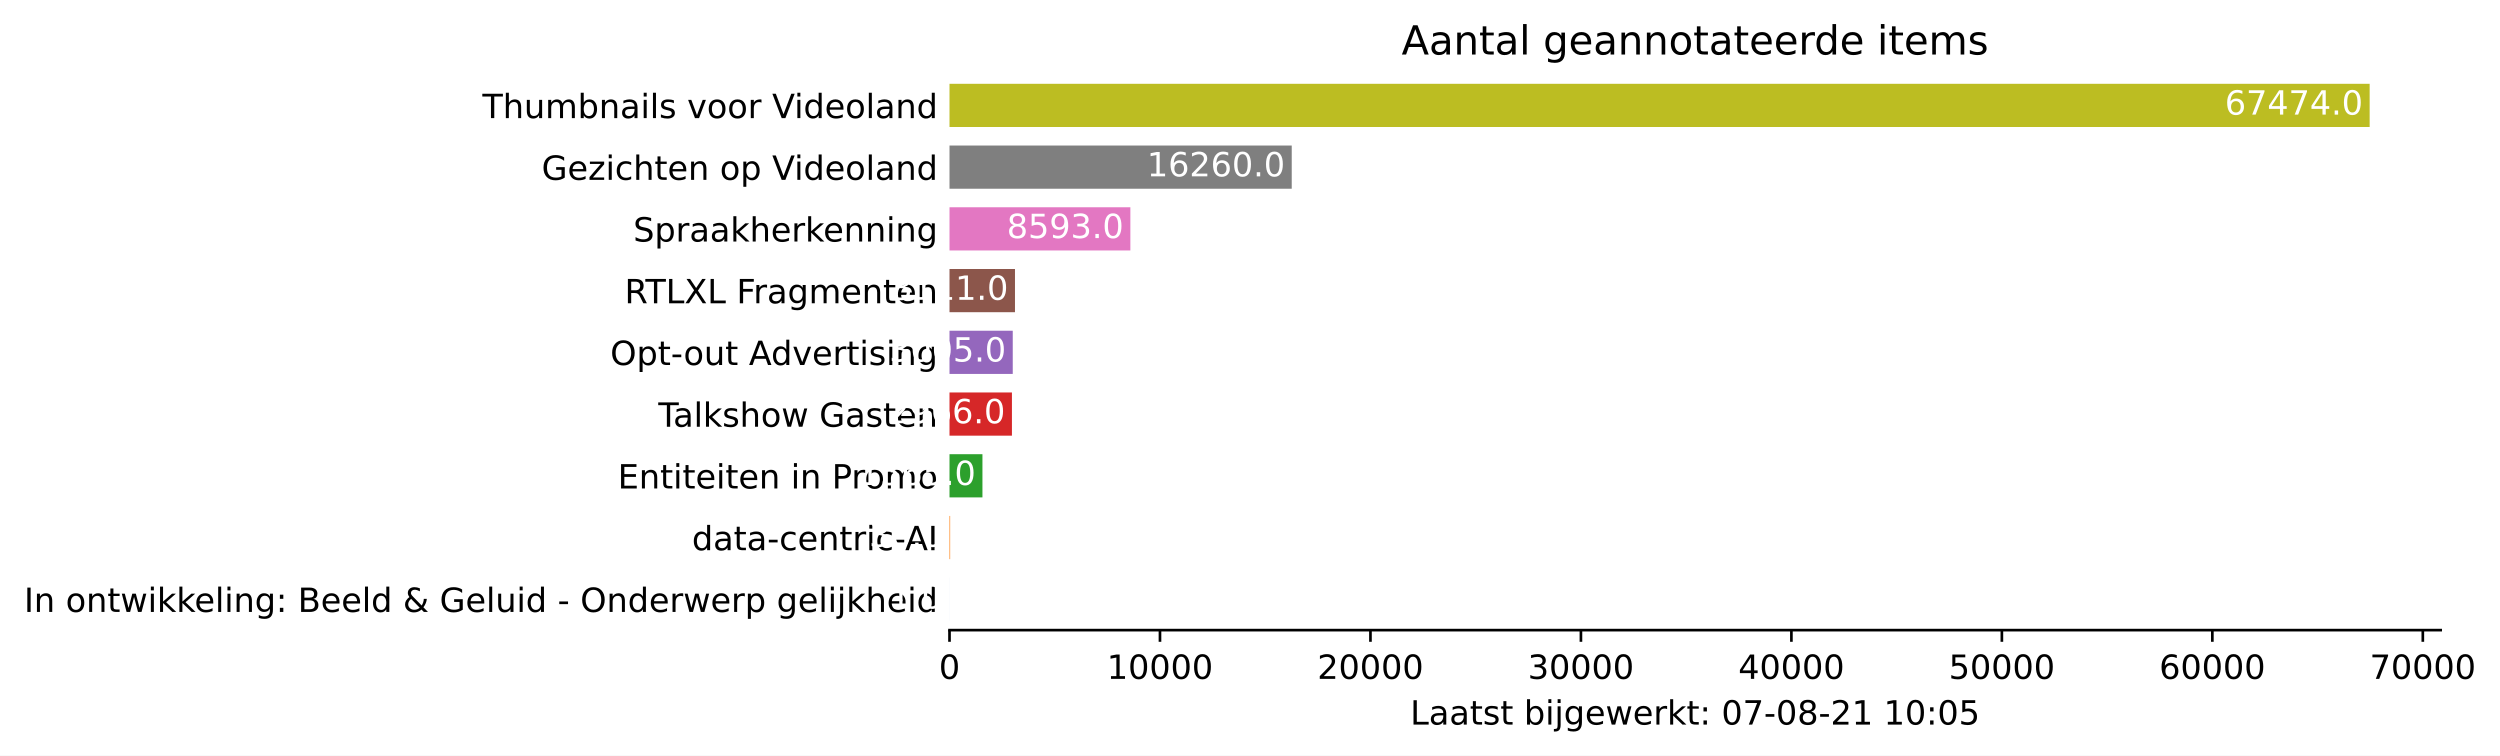
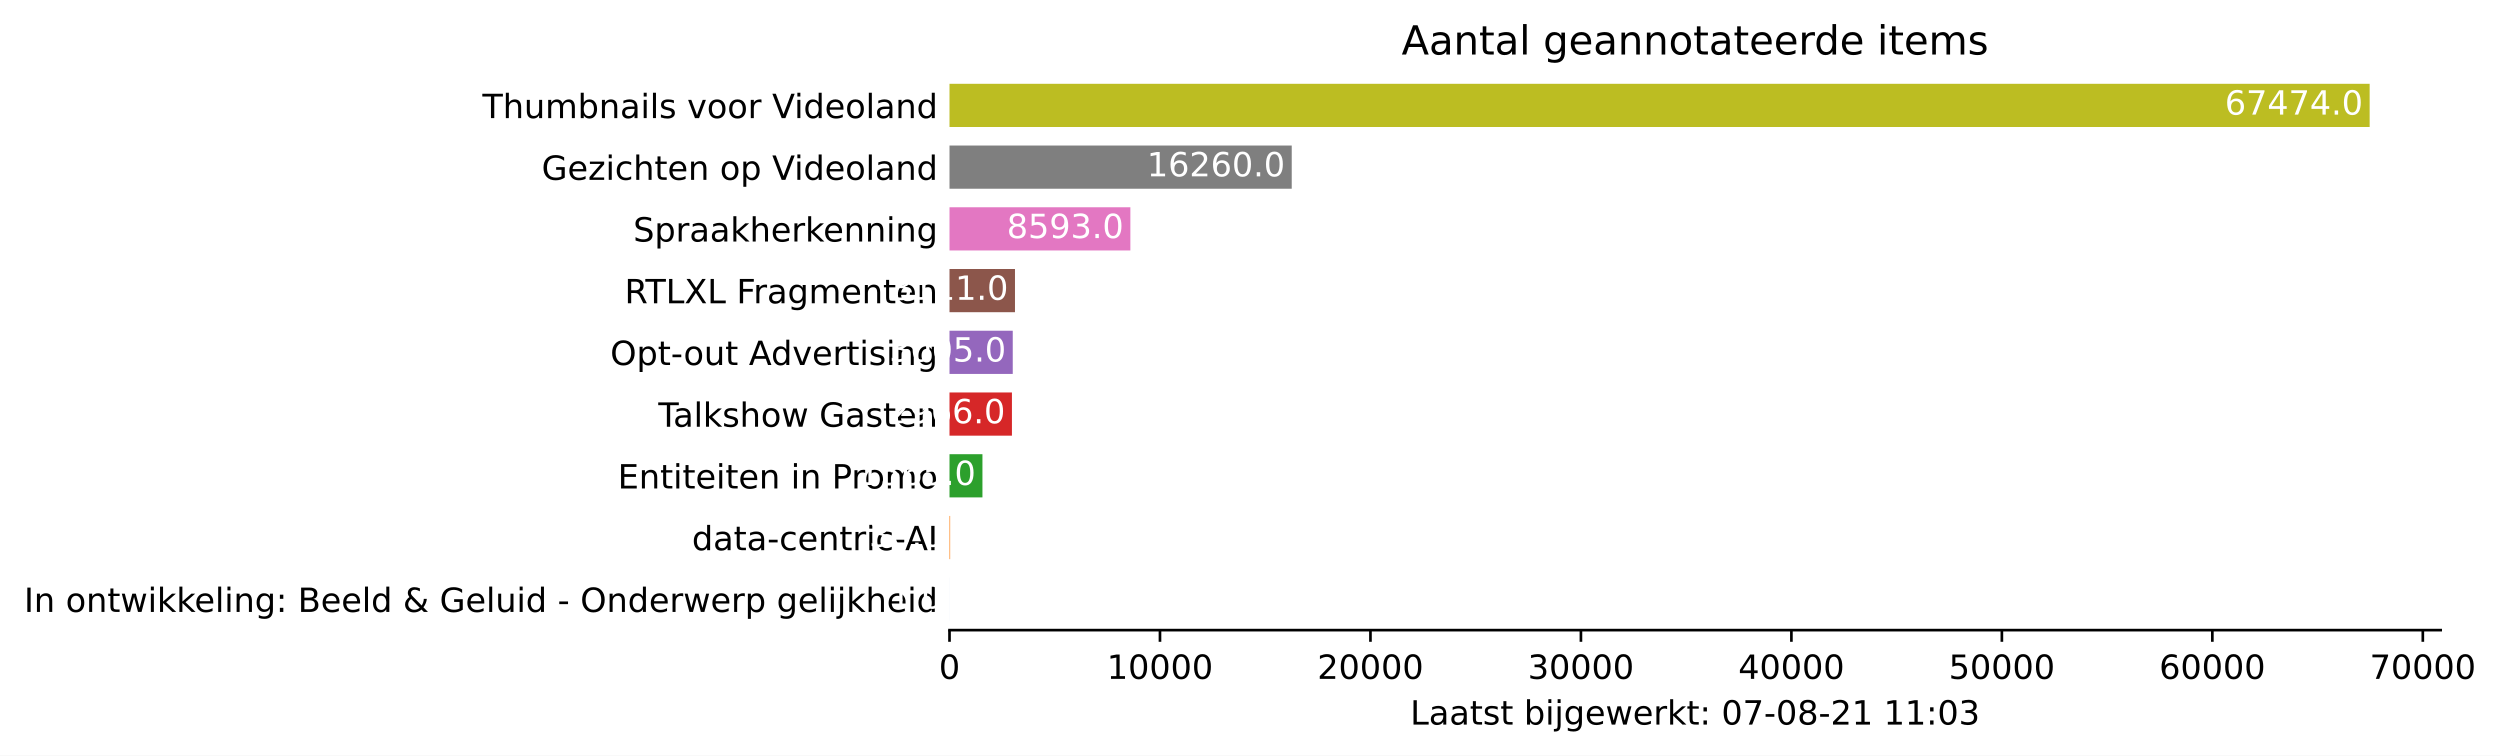
<svg xmlns="http://www.w3.org/2000/svg" xmlns:xlink="http://www.w3.org/1999/xlink" height="226.194pt" version="1.1" viewBox="0 0 748.415 226.194" width="748.415pt">
  <defs>
    <style type="text/css">*{stroke-linecap:butt;stroke-linejoin:round;}</style>
  </defs>
  <g id="figure_1">
    <g id="patch_1">
      <path d="M 0 226.194  L 748.415 226.194  L 748.415 0  L 0 0  z " style="fill:#ffffff;" />
    </g>
    <g id="axes_1">
      <g id="patch_2">
        <path d="M 284.25 188.638  L 730.65 188.638  L 730.65 22.318  L 284.25 22.318  z " style="fill:#ffffff;" />
      </g>
      <g id="patch_3">
-         <path clip-path="url(#p6136a3030d)" d="M 284.25 185.866  L 284.256 185.866  L 284.256 172.93  L 284.25 172.93  z " style="fill:#1f77b4;" />
+         <path clip-path="url(#pb74fbc8c2e)" d="M 284.25 185.866  L 284.256 185.866  L 284.256 172.93  L 284.25 172.93  z " style="fill:#1f77b4;" />
      </g>
      <g id="patch_4">
-         <path clip-path="url(#p6136a3030d)" d="M 284.25 167.386  L 284.439 167.386  L 284.439 154.45  L 284.25 154.45  z " style="fill:#ff7f0e;" />
+         <path clip-path="url(#pb74fbc8c2e)" d="M 284.25 167.386  L 284.439 167.386  L 284.439 154.45  L 284.25 154.45  z " style="fill:#ff7f0e;" />
      </g>
      <g id="patch_5">
-         <path clip-path="url(#p6136a3030d)" d="M 284.25 148.906  L 294.111 148.906  L 294.111 135.97  L 284.25 135.97  z " style="fill:#2ca02c;" />
+         <path clip-path="url(#pb74fbc8c2e)" d="M 284.25 148.906  L 294.111 148.906  L 294.111 135.97  L 284.25 135.97  z " style="fill:#2ca02c;" />
      </g>
      <g id="patch_6">
-         <path clip-path="url(#p6136a3030d)" d="M 284.25 130.426  L 302.938 130.426  L 302.938 117.49  L 284.25 117.49  z " style="fill:#d62728;" />
+         <path clip-path="url(#pb74fbc8c2e)" d="M 284.25 130.426  L 302.938 130.426  L 302.938 117.49  L 284.25 117.49  z " style="fill:#d62728;" />
      </g>
      <g id="patch_7">
-         <path clip-path="url(#p6136a3030d)" d="M 284.25 111.946  L 303.184 111.946  L 303.184 99.01  L 284.25 99.01  z " style="fill:#9467bd;" />
+         <path clip-path="url(#pb74fbc8c2e)" d="M 284.25 111.946  L 303.184 111.946  L 303.184 99.01  L 284.25 99.01  z " style="fill:#9467bd;" />
      </g>
      <g id="patch_8">
-         <path clip-path="url(#p6136a3030d)" d="M 284.25 93.466  L 303.852 93.466  L 303.852 80.53  L 284.25 80.53  z " style="fill:#8c564b;" />
+         <path clip-path="url(#pb74fbc8c2e)" d="M 284.25 93.466  L 303.852 93.466  L 303.852 80.53  L 284.25 80.53  z " style="fill:#8c564b;" />
      </g>
      <g id="patch_9">
-         <path clip-path="url(#p6136a3030d)" d="M 284.25 74.986  L 338.393 74.986  L 338.393 62.05  L 284.25 62.05  z " style="fill:#e377c2;" />
+         <path clip-path="url(#pb74fbc8c2e)" d="M 284.25 74.986  L 338.393 74.986  L 338.393 62.05  L 284.25 62.05  z " style="fill:#e377c2;" />
      </g>
      <g id="patch_10">
-         <path clip-path="url(#p6136a3030d)" d="M 284.25 56.506  L 386.702 56.506  L 386.702 43.57  L 284.25 43.57  z " style="fill:#7f7f7f;" />
+         <path clip-path="url(#pb74fbc8c2e)" d="M 284.25 56.506  L 386.702 56.506  L 386.702 43.57  L 284.25 43.57  z " style="fill:#7f7f7f;" />
      </g>
      <g id="patch_11">
-         <path clip-path="url(#p6136a3030d)" d="M 284.25 38.026  L 709.393 38.026  L 709.393 25.09  L 284.25 25.09  z " style="fill:#bcbd22;" />
+         <path clip-path="url(#pb74fbc8c2e)" d="M 284.25 38.026  L 709.393 38.026  L 709.393 25.09  L 284.25 25.09  z " style="fill:#bcbd22;" />
      </g>
      <g id="matplotlib.axis_1">
        <g id="xtick_1">
          <g id="line2d_1">
            <defs>
-               <path d="M 0 0  L 0 3.5  " id="meb0e95fd18" style="stroke:#000000;stroke-width:0.8;" />
+               <path d="M 0 0  L 0 3.5  " id="m422e842480" style="stroke:#000000;stroke-width:0.8;" />
            </defs>
            <g>
-               <use style="stroke:#000000;stroke-width:0.8;" x="284.25" xlink:href="#meb0e95fd18" y="188.638" />
+               <use style="stroke:#000000;stroke-width:0.8;" x="284.25" xlink:href="#m422e842480" y="188.638" />
            </g>
          </g>
          <g id="text_1">
            <g transform="translate(281.0688 203.2366)scale(0.1 -0.1)">
              <defs>
                <path d="M 2034 4250  Q 1547 4250 1301 3770  Q 1056 3291 1056 2328  Q 1056 1369 1301 889  Q 1547 409 2034 409  Q 2525 409 2770 889  Q 3016 1369 3016 2328  Q 3016 3291 2770 3770  Q 2525 4250 2034 4250  z M 2034 4750  Q 2819 4750 3233 4129  Q 3647 3509 3647 2328  Q 3647 1150 3233 529  Q 2819 -91 2034 -91  Q 1250 -91 836 529  Q 422 1150 422 2328  Q 422 3509 836 4129  Q 1250 4750 2034 4750  z " id="DejaVuSans-30" transform="scale(0.015625)" />
              </defs>
              <use xlink:href="#DejaVuSans-30" />
            </g>
          </g>
        </g>
        <g id="xtick_2">
          <g id="line2d_2">
            <g>
-               <use style="stroke:#000000;stroke-width:0.8;" x="347.258" xlink:href="#meb0e95fd18" y="188.638" />
+               <use style="stroke:#000000;stroke-width:0.8;" x="347.258" xlink:href="#m422e842480" y="188.638" />
            </g>
          </g>
          <g id="text_2">
            <g transform="translate(331.3521 203.2366)scale(0.1 -0.1)">
              <defs>
                <path d="M 794 531  L 1825 531  L 1825 4091  L 703 3866  L 703 4441  L 1819 4666  L 2450 4666  L 2450 531  L 3481 531  L 3481 0  L 794 0  L 794 531  z " id="DejaVuSans-31" transform="scale(0.015625)" />
              </defs>
              <use xlink:href="#DejaVuSans-31" />
              <use x="63.623" xlink:href="#DejaVuSans-30" />
              <use x="127.246" xlink:href="#DejaVuSans-30" />
              <use x="190.869" xlink:href="#DejaVuSans-30" />
              <use x="254.492" xlink:href="#DejaVuSans-30" />
            </g>
          </g>
        </g>
        <g id="xtick_3">
          <g id="line2d_3">
            <g>
-               <use style="stroke:#000000;stroke-width:0.8;" x="410.267" xlink:href="#meb0e95fd18" y="188.638" />
+               <use style="stroke:#000000;stroke-width:0.8;" x="410.267" xlink:href="#m422e842480" y="188.638" />
            </g>
          </g>
          <g id="text_3">
            <g transform="translate(394.3605 203.2366)scale(0.1 -0.1)">
              <defs>
                <path d="M 1228 531  L 3431 531  L 3431 0  L 469 0  L 469 531  Q 828 903 1448 1529  Q 2069 2156 2228 2338  Q 2531 2678 2651 2914  Q 2772 3150 2772 3378  Q 2772 3750 2511 3984  Q 2250 4219 1831 4219  Q 1534 4219 1204 4116  Q 875 4013 500 3803  L 500 4441  Q 881 4594 1212 4672  Q 1544 4750 1819 4750  Q 2544 4750 2975 4387  Q 3406 4025 3406 3419  Q 3406 3131 3298 2873  Q 3191 2616 2906 2266  Q 2828 2175 2409 1742  Q 1991 1309 1228 531  z " id="DejaVuSans-32" transform="scale(0.015625)" />
              </defs>
              <use xlink:href="#DejaVuSans-32" />
              <use x="63.623" xlink:href="#DejaVuSans-30" />
              <use x="127.246" xlink:href="#DejaVuSans-30" />
              <use x="190.869" xlink:href="#DejaVuSans-30" />
              <use x="254.492" xlink:href="#DejaVuSans-30" />
            </g>
          </g>
        </g>
        <g id="xtick_4">
          <g id="line2d_4">
            <g>
-               <use style="stroke:#000000;stroke-width:0.8;" x="473.275" xlink:href="#meb0e95fd18" y="188.638" />
+               <use style="stroke:#000000;stroke-width:0.8;" x="473.275" xlink:href="#m422e842480" y="188.638" />
            </g>
          </g>
          <g id="text_4">
            <g transform="translate(457.3689 203.2366)scale(0.1 -0.1)">
              <defs>
                <path d="M 2597 2516  Q 3050 2419 3304 2112  Q 3559 1806 3559 1356  Q 3559 666 3084 287  Q 2609 -91 1734 -91  Q 1441 -91 1130 -33  Q 819 25 488 141  L 488 750  Q 750 597 1062 519  Q 1375 441 1716 441  Q 2309 441 2620 675  Q 2931 909 2931 1356  Q 2931 1769 2642 2001  Q 2353 2234 1838 2234  L 1294 2234  L 1294 2753  L 1863 2753  Q 2328 2753 2575 2939  Q 2822 3125 2822 3475  Q 2822 3834 2567 4026  Q 2313 4219 1838 4219  Q 1578 4219 1281 4162  Q 984 4106 628 3988  L 628 4550  Q 988 4650 1302 4700  Q 1616 4750 1894 4750  Q 2613 4750 3031 4423  Q 3450 4097 3450 3541  Q 3450 3153 3228 2886  Q 3006 2619 2597 2516  z " id="DejaVuSans-33" transform="scale(0.015625)" />
              </defs>
              <use xlink:href="#DejaVuSans-33" />
              <use x="63.623" xlink:href="#DejaVuSans-30" />
              <use x="127.246" xlink:href="#DejaVuSans-30" />
              <use x="190.869" xlink:href="#DejaVuSans-30" />
              <use x="254.492" xlink:href="#DejaVuSans-30" />
            </g>
          </g>
        </g>
        <g id="xtick_5">
          <g id="line2d_5">
            <g>
-               <use style="stroke:#000000;stroke-width:0.8;" x="536.284" xlink:href="#meb0e95fd18" y="188.638" />
+               <use style="stroke:#000000;stroke-width:0.8;" x="536.284" xlink:href="#m422e842480" y="188.638" />
            </g>
          </g>
          <g id="text_5">
            <g transform="translate(520.3773 203.2366)scale(0.1 -0.1)">
              <defs>
                <path d="M 2419 4116  L 825 1625  L 2419 1625  L 2419 4116  z M 2253 4666  L 3047 4666  L 3047 1625  L 3713 1625  L 3713 1100  L 3047 1100  L 3047 0  L 2419 0  L 2419 1100  L 313 1100  L 313 1709  L 2253 4666  z " id="DejaVuSans-34" transform="scale(0.015625)" />
              </defs>
              <use xlink:href="#DejaVuSans-34" />
              <use x="63.623" xlink:href="#DejaVuSans-30" />
              <use x="127.246" xlink:href="#DejaVuSans-30" />
              <use x="190.869" xlink:href="#DejaVuSans-30" />
              <use x="254.492" xlink:href="#DejaVuSans-30" />
            </g>
          </g>
        </g>
        <g id="xtick_6">
          <g id="line2d_6">
            <g>
-               <use style="stroke:#000000;stroke-width:0.8;" x="599.292" xlink:href="#meb0e95fd18" y="188.638" />
+               <use style="stroke:#000000;stroke-width:0.8;" x="599.292" xlink:href="#m422e842480" y="188.638" />
            </g>
          </g>
          <g id="text_6">
            <g transform="translate(583.3857 203.2366)scale(0.1 -0.1)">
              <defs>
                <path d="M 691 4666  L 3169 4666  L 3169 4134  L 1269 4134  L 1269 2991  Q 1406 3038 1543 3061  Q 1681 3084 1819 3084  Q 2600 3084 3056 2656  Q 3513 2228 3513 1497  Q 3513 744 3044 326  Q 2575 -91 1722 -91  Q 1428 -91 1123 -41  Q 819 9 494 109  L 494 744  Q 775 591 1075 516  Q 1375 441 1709 441  Q 2250 441 2565 725  Q 2881 1009 2881 1497  Q 2881 1984 2565 2268  Q 2250 2553 1709 2553  Q 1456 2553 1204 2497  Q 953 2441 691 2322  L 691 4666  z " id="DejaVuSans-35" transform="scale(0.015625)" />
              </defs>
              <use xlink:href="#DejaVuSans-35" />
              <use x="63.623" xlink:href="#DejaVuSans-30" />
              <use x="127.246" xlink:href="#DejaVuSans-30" />
              <use x="190.869" xlink:href="#DejaVuSans-30" />
              <use x="254.492" xlink:href="#DejaVuSans-30" />
            </g>
          </g>
        </g>
        <g id="xtick_7">
          <g id="line2d_7">
            <g>
-               <use style="stroke:#000000;stroke-width:0.8;" x="662.3" xlink:href="#meb0e95fd18" y="188.638" />
+               <use style="stroke:#000000;stroke-width:0.8;" x="662.3" xlink:href="#m422e842480" y="188.638" />
            </g>
          </g>
          <g id="text_7">
            <g transform="translate(646.3941 203.2366)scale(0.1 -0.1)">
              <defs>
                <path d="M 2113 2584  Q 1688 2584 1439 2293  Q 1191 2003 1191 1497  Q 1191 994 1439 701  Q 1688 409 2113 409  Q 2538 409 2786 701  Q 3034 994 3034 1497  Q 3034 2003 2786 2293  Q 2538 2584 2113 2584  z M 3366 4563  L 3366 3988  Q 3128 4100 2886 4159  Q 2644 4219 2406 4219  Q 1781 4219 1451 3797  Q 1122 3375 1075 2522  Q 1259 2794 1537 2939  Q 1816 3084 2150 3084  Q 2853 3084 3261 2657  Q 3669 2231 3669 1497  Q 3669 778 3244 343  Q 2819 -91 2113 -91  Q 1303 -91 875 529  Q 447 1150 447 2328  Q 447 3434 972 4092  Q 1497 4750 2381 4750  Q 2619 4750 2861 4703  Q 3103 4656 3366 4563  z " id="DejaVuSans-36" transform="scale(0.015625)" />
              </defs>
              <use xlink:href="#DejaVuSans-36" />
              <use x="63.623" xlink:href="#DejaVuSans-30" />
              <use x="127.246" xlink:href="#DejaVuSans-30" />
              <use x="190.869" xlink:href="#DejaVuSans-30" />
              <use x="254.492" xlink:href="#DejaVuSans-30" />
            </g>
          </g>
        </g>
        <g id="xtick_8">
          <g id="line2d_8">
            <g>
-               <use style="stroke:#000000;stroke-width:0.8;" x="725.309" xlink:href="#meb0e95fd18" y="188.638" />
+               <use style="stroke:#000000;stroke-width:0.8;" x="725.309" xlink:href="#m422e842480" y="188.638" />
            </g>
          </g>
          <g id="text_8">
            <g transform="translate(709.4025 203.2366)scale(0.1 -0.1)">
              <defs>
                <path d="M 525 4666  L 3525 4666  L 3525 4397  L 1831 0  L 1172 0  L 2766 4134  L 525 4134  L 525 4666  z " id="DejaVuSans-37" transform="scale(0.015625)" />
              </defs>
              <use xlink:href="#DejaVuSans-37" />
              <use x="63.623" xlink:href="#DejaVuSans-30" />
              <use x="127.246" xlink:href="#DejaVuSans-30" />
              <use x="190.869" xlink:href="#DejaVuSans-30" />
              <use x="254.492" xlink:href="#DejaVuSans-30" />
            </g>
          </g>
        </g>
        <g id="text_9">
          <g transform="translate(422.175 216.9147)scale(0.1 -0.1)">
            <defs>
              <path d="M 628 4666  L 1259 4666  L 1259 531  L 3531 531  L 3531 0  L 628 0  L 628 4666  z " id="DejaVuSans-4c" transform="scale(0.015625)" />
              <path d="M 2194 1759  Q 1497 1759 1228 1600  Q 959 1441 959 1056  Q 959 750 1161 570  Q 1363 391 1709 391  Q 2188 391 2477 730  Q 2766 1069 2766 1631  L 2766 1759  L 2194 1759  z M 3341 1997  L 3341 0  L 2766 0  L 2766 531  Q 2569 213 2275 61  Q 1981 -91 1556 -91  Q 1019 -91 701 211  Q 384 513 384 1019  Q 384 1609 779 1909  Q 1175 2209 1959 2209  L 2766 2209  L 2766 2266  Q 2766 2663 2505 2880  Q 2244 3097 1772 3097  Q 1472 3097 1187 3025  Q 903 2953 641 2809  L 641 3341  Q 956 3463 1253 3523  Q 1550 3584 1831 3584  Q 2591 3584 2966 3190  Q 3341 2797 3341 1997  z " id="DejaVuSans-61" transform="scale(0.015625)" />
              <path d="M 1172 4494  L 1172 3500  L 2356 3500  L 2356 3053  L 1172 3053  L 1172 1153  Q 1172 725 1289 603  Q 1406 481 1766 481  L 2356 481  L 2356 0  L 1766 0  Q 1100 0 847 248  Q 594 497 594 1153  L 594 3053  L 172 3053  L 172 3500  L 594 3500  L 594 4494  L 1172 4494  z " id="DejaVuSans-74" transform="scale(0.015625)" />
              <path d="M 2834 3397  L 2834 2853  Q 2591 2978 2328 3040  Q 2066 3103 1784 3103  Q 1356 3103 1142 2972  Q 928 2841 928 2578  Q 928 2378 1081 2264  Q 1234 2150 1697 2047  L 1894 2003  Q 2506 1872 2764 1633  Q 3022 1394 3022 966  Q 3022 478 2636 193  Q 2250 -91 1575 -91  Q 1294 -91 989 -36  Q 684 19 347 128  L 347 722  Q 666 556 975 473  Q 1284 391 1588 391  Q 1994 391 2212 530  Q 2431 669 2431 922  Q 2431 1156 2273 1281  Q 2116 1406 1581 1522  L 1381 1569  Q 847 1681 609 1914  Q 372 2147 372 2553  Q 372 3047 722 3315  Q 1072 3584 1716 3584  Q 2034 3584 2315 3537  Q 2597 3491 2834 3397  z " id="DejaVuSans-73" transform="scale(0.015625)" />
              <path id="DejaVuSans-20" transform="scale(0.015625)" />
              <path d="M 3116 1747  Q 3116 2381 2855 2742  Q 2594 3103 2138 3103  Q 1681 3103 1420 2742  Q 1159 2381 1159 1747  Q 1159 1113 1420 752  Q 1681 391 2138 391  Q 2594 391 2855 752  Q 3116 1113 3116 1747  z M 1159 2969  Q 1341 3281 1617 3432  Q 1894 3584 2278 3584  Q 2916 3584 3314 3078  Q 3713 2572 3713 1747  Q 3713 922 3314 415  Q 2916 -91 2278 -91  Q 1894 -91 1617 61  Q 1341 213 1159 525  L 1159 0  L 581 0  L 581 4863  L 1159 4863  L 1159 2969  z " id="DejaVuSans-62" transform="scale(0.015625)" />
              <path d="M 603 3500  L 1178 3500  L 1178 0  L 603 0  L 603 3500  z M 603 4863  L 1178 4863  L 1178 4134  L 603 4134  L 603 4863  z " id="DejaVuSans-69" transform="scale(0.015625)" />
              <path d="M 603 3500  L 1178 3500  L 1178 -63  Q 1178 -731 923 -1031  Q 669 -1331 103 -1331  L -116 -1331  L -116 -844  L 38 -844  Q 366 -844 484 -692  Q 603 -541 603 -63  L 603 3500  z M 603 4863  L 1178 4863  L 1178 4134  L 603 4134  L 603 4863  z " id="DejaVuSans-6a" transform="scale(0.015625)" />
              <path d="M 2906 1791  Q 2906 2416 2648 2759  Q 2391 3103 1925 3103  Q 1463 3103 1205 2759  Q 947 2416 947 1791  Q 947 1169 1205 825  Q 1463 481 1925 481  Q 2391 481 2648 825  Q 2906 1169 2906 1791  z M 3481 434  Q 3481 -459 3084 -895  Q 2688 -1331 1869 -1331  Q 1566 -1331 1297 -1286  Q 1028 -1241 775 -1147  L 775 -588  Q 1028 -725 1275 -790  Q 1522 -856 1778 -856  Q 2344 -856 2625 -561  Q 2906 -266 2906 331  L 2906 616  Q 2728 306 2450 153  Q 2172 0 1784 0  Q 1141 0 747 490  Q 353 981 353 1791  Q 353 2603 747 3093  Q 1141 3584 1784 3584  Q 2172 3584 2450 3431  Q 2728 3278 2906 2969  L 2906 3500  L 3481 3500  L 3481 434  z " id="DejaVuSans-67" transform="scale(0.015625)" />
              <path d="M 3597 1894  L 3597 1613  L 953 1613  Q 991 1019 1311 708  Q 1631 397 2203 397  Q 2534 397 2845 478  Q 3156 559 3463 722  L 3463 178  Q 3153 47 2828 -22  Q 2503 -91 2169 -91  Q 1331 -91 842 396  Q 353 884 353 1716  Q 353 2575 817 3079  Q 1281 3584 2069 3584  Q 2775 3584 3186 3129  Q 3597 2675 3597 1894  z M 3022 2063  Q 3016 2534 2758 2815  Q 2500 3097 2075 3097  Q 1594 3097 1305 2825  Q 1016 2553 972 2059  L 3022 2063  z " id="DejaVuSans-65" transform="scale(0.015625)" />
              <path d="M 269 3500  L 844 3500  L 1563 769  L 2278 3500  L 2956 3500  L 3675 769  L 4391 3500  L 4966 3500  L 4050 0  L 3372 0  L 2619 2869  L 1863 0  L 1184 0  L 269 3500  z " id="DejaVuSans-77" transform="scale(0.015625)" />
              <path d="M 2631 2963  Q 2534 3019 2420 3045  Q 2306 3072 2169 3072  Q 1681 3072 1420 2755  Q 1159 2438 1159 1844  L 1159 0  L 581 0  L 581 3500  L 1159 3500  L 1159 2956  Q 1341 3275 1631 3429  Q 1922 3584 2338 3584  Q 2397 3584 2469 3576  Q 2541 3569 2628 3553  L 2631 2963  z " id="DejaVuSans-72" transform="scale(0.015625)" />
              <path d="M 581 4863  L 1159 4863  L 1159 1991  L 2875 3500  L 3609 3500  L 1753 1863  L 3688 0  L 2938 0  L 1159 1709  L 1159 0  L 581 0  L 581 4863  z " id="DejaVuSans-6b" transform="scale(0.015625)" />
              <path d="M 750 794  L 1409 794  L 1409 0  L 750 0  L 750 794  z M 750 3309  L 1409 3309  L 1409 2516  L 750 2516  L 750 3309  z " id="DejaVuSans-3a" transform="scale(0.015625)" />
              <path d="M 313 2009  L 1997 2009  L 1997 1497  L 313 1497  L 313 2009  z " id="DejaVuSans-2d" transform="scale(0.015625)" />
              <path d="M 2034 2216  Q 1584 2216 1326 1975  Q 1069 1734 1069 1313  Q 1069 891 1326 650  Q 1584 409 2034 409  Q 2484 409 2743 651  Q 3003 894 3003 1313  Q 3003 1734 2745 1975  Q 2488 2216 2034 2216  z M 1403 2484  Q 997 2584 770 2862  Q 544 3141 544 3541  Q 544 4100 942 4425  Q 1341 4750 2034 4750  Q 2731 4750 3128 4425  Q 3525 4100 3525 3541  Q 3525 3141 3298 2862  Q 3072 2584 2669 2484  Q 3125 2378 3379 2068  Q 3634 1759 3634 1313  Q 3634 634 3220 271  Q 2806 -91 2034 -91  Q 1263 -91 848 271  Q 434 634 434 1313  Q 434 1759 690 2068  Q 947 2378 1403 2484  z M 1172 3481  Q 1172 3119 1398 2916  Q 1625 2713 2034 2713  Q 2441 2713 2670 2916  Q 2900 3119 2900 3481  Q 2900 3844 2670 4047  Q 2441 4250 2034 4250  Q 1625 4250 1398 4047  Q 1172 3844 1172 3481  z " id="DejaVuSans-38" transform="scale(0.015625)" />
            </defs>
            <use xlink:href="#DejaVuSans-4c" />
            <use x="55.713" xlink:href="#DejaVuSans-61" />
            <use x="116.992" xlink:href="#DejaVuSans-61" />
            <use x="178.271" xlink:href="#DejaVuSans-74" />
            <use x="217.48" xlink:href="#DejaVuSans-73" />
            <use x="269.58" xlink:href="#DejaVuSans-74" />
            <use x="308.789" xlink:href="#DejaVuSans-20" />
            <use x="340.576" xlink:href="#DejaVuSans-62" />
            <use x="404.053" xlink:href="#DejaVuSans-69" />
            <use x="431.836" xlink:href="#DejaVuSans-6a" />
            <use x="459.619" xlink:href="#DejaVuSans-67" />
            <use x="523.096" xlink:href="#DejaVuSans-65" />
            <use x="584.619" xlink:href="#DejaVuSans-77" />
            <use x="666.406" xlink:href="#DejaVuSans-65" />
            <use x="727.93" xlink:href="#DejaVuSans-72" />
            <use x="769.043" xlink:href="#DejaVuSans-6b" />
            <use x="826.953" xlink:href="#DejaVuSans-74" />
            <use x="866.162" xlink:href="#DejaVuSans-3a" />
            <use x="899.854" xlink:href="#DejaVuSans-20" />
            <use x="931.641" xlink:href="#DejaVuSans-30" />
            <use x="995.264" xlink:href="#DejaVuSans-37" />
            <use x="1058.887" xlink:href="#DejaVuSans-2d" />
            <use x="1094.971" xlink:href="#DejaVuSans-30" />
            <use x="1158.594" xlink:href="#DejaVuSans-38" />
            <use x="1222.217" xlink:href="#DejaVuSans-2d" />
            <use x="1258.301" xlink:href="#DejaVuSans-32" />
            <use x="1321.924" xlink:href="#DejaVuSans-31" />
            <use x="1385.547" xlink:href="#DejaVuSans-20" />
            <use x="1417.334" xlink:href="#DejaVuSans-31" />
-             <use x="1480.957" xlink:href="#DejaVuSans-30" />
+             <use x="1480.957" xlink:href="#DejaVuSans-31" />
            <use x="1544.58" xlink:href="#DejaVuSans-3a" />
            <use x="1578.271" xlink:href="#DejaVuSans-30" />
-             <use x="1641.895" xlink:href="#DejaVuSans-35" />
+             <use x="1641.895" xlink:href="#DejaVuSans-33" />
          </g>
        </g>
      </g>
      <g id="matplotlib.axis_2">
        <g id="ytick_1">
          <g id="line2d_9" />
          <g id="text_10">
            <g transform="translate(7.2 183.1973)scale(0.1 -0.1)">
              <defs>
                <path d="M 628 4666  L 1259 4666  L 1259 0  L 628 0  L 628 4666  z " id="DejaVuSans-49" transform="scale(0.015625)" />
                <path d="M 3513 2113  L 3513 0  L 2938 0  L 2938 2094  Q 2938 2591 2744 2837  Q 2550 3084 2163 3084  Q 1697 3084 1428 2787  Q 1159 2491 1159 1978  L 1159 0  L 581 0  L 581 3500  L 1159 3500  L 1159 2956  Q 1366 3272 1645 3428  Q 1925 3584 2291 3584  Q 2894 3584 3203 3211  Q 3513 2838 3513 2113  z " id="DejaVuSans-6e" transform="scale(0.015625)" />
                <path d="M 1959 3097  Q 1497 3097 1228 2736  Q 959 2375 959 1747  Q 959 1119 1226 758  Q 1494 397 1959 397  Q 2419 397 2687 759  Q 2956 1122 2956 1747  Q 2956 2369 2687 2733  Q 2419 3097 1959 3097  z M 1959 3584  Q 2709 3584 3137 3096  Q 3566 2609 3566 1747  Q 3566 888 3137 398  Q 2709 -91 1959 -91  Q 1206 -91 779 398  Q 353 888 353 1747  Q 353 2609 779 3096  Q 1206 3584 1959 3584  z " id="DejaVuSans-6f" transform="scale(0.015625)" />
                <path d="M 603 4863  L 1178 4863  L 1178 0  L 603 0  L 603 4863  z " id="DejaVuSans-6c" transform="scale(0.015625)" />
                <path d="M 1259 2228  L 1259 519  L 2272 519  Q 2781 519 3026 730  Q 3272 941 3272 1375  Q 3272 1813 3026 2020  Q 2781 2228 2272 2228  L 1259 2228  z M 1259 4147  L 1259 2741  L 2194 2741  Q 2656 2741 2882 2914  Q 3109 3088 3109 3444  Q 3109 3797 2882 3972  Q 2656 4147 2194 4147  L 1259 4147  z M 628 4666  L 2241 4666  Q 2963 4666 3353 4366  Q 3744 4066 3744 3513  Q 3744 3084 3544 2831  Q 3344 2578 2956 2516  Q 3422 2416 3680 2098  Q 3938 1781 3938 1306  Q 3938 681 3513 340  Q 3088 0 2303 0  L 628 0  L 628 4666  z " id="DejaVuSans-42" transform="scale(0.015625)" />
                <path d="M 2906 2969  L 2906 4863  L 3481 4863  L 3481 0  L 2906 0  L 2906 525  Q 2725 213 2448 61  Q 2172 -91 1784 -91  Q 1150 -91 751 415  Q 353 922 353 1747  Q 353 2572 751 3078  Q 1150 3584 1784 3584  Q 2172 3584 2448 3432  Q 2725 3281 2906 2969  z M 947 1747  Q 947 1113 1208 752  Q 1469 391 1925 391  Q 2381 391 2643 752  Q 2906 1113 2906 1747  Q 2906 2381 2643 2742  Q 2381 3103 1925 3103  Q 1469 3103 1208 2742  Q 947 2381 947 1747  z " id="DejaVuSans-64" transform="scale(0.015625)" />
                <path d="M 1556 2509  Q 1272 2256 1139 2004  Q 1006 1753 1006 1478  Q 1006 1022 1337 719  Q 1669 416 2169 416  Q 2466 416 2725 514  Q 2984 613 3213 813  L 1556 2509  z M 1997 2859  L 3584 1234  Q 3769 1513 3872 1830  Q 3975 2147 3994 2503  L 4575 2503  Q 4538 2091 4375 1687  Q 4213 1284 3922 891  L 4794 0  L 4006 0  L 3559 459  Q 3234 181 2878 45  Q 2522 -91 2113 -91  Q 1359 -91 881 339  Q 403 769 403 1441  Q 403 1841 612 2192  Q 822 2544 1241 2853  Q 1091 3050 1012 3245  Q 934 3441 934 3628  Q 934 4134 1281 4442  Q 1628 4750 2203 4750  Q 2463 4750 2720 4694  Q 2978 4638 3244 4525  L 3244 3956  Q 2972 4103 2725 4179  Q 2478 4256 2266 4256  Q 1938 4256 1733 4082  Q 1528 3909 1528 3634  Q 1528 3475 1620 3314  Q 1713 3153 1997 2859  z " id="DejaVuSans-26" transform="scale(0.015625)" />
                <path d="M 3809 666  L 3809 1919  L 2778 1919  L 2778 2438  L 4434 2438  L 4434 434  Q 4069 175 3628 42  Q 3188 -91 2688 -91  Q 1594 -91 976 548  Q 359 1188 359 2328  Q 359 3472 976 4111  Q 1594 4750 2688 4750  Q 3144 4750 3555 4637  Q 3966 4525 4313 4306  L 4313 3634  Q 3963 3931 3569 4081  Q 3175 4231 2741 4231  Q 1884 4231 1454 3753  Q 1025 3275 1025 2328  Q 1025 1384 1454 906  Q 1884 428 2741 428  Q 3075 428 3337 486  Q 3600 544 3809 666  z " id="DejaVuSans-47" transform="scale(0.015625)" />
                <path d="M 544 1381  L 544 3500  L 1119 3500  L 1119 1403  Q 1119 906 1312 657  Q 1506 409 1894 409  Q 2359 409 2629 706  Q 2900 1003 2900 1516  L 2900 3500  L 3475 3500  L 3475 0  L 2900 0  L 2900 538  Q 2691 219 2414 64  Q 2138 -91 1772 -91  Q 1169 -91 856 284  Q 544 659 544 1381  z M 1991 3584  L 1991 3584  z " id="DejaVuSans-75" transform="scale(0.015625)" />
                <path d="M 2522 4238  Q 1834 4238 1429 3725  Q 1025 3213 1025 2328  Q 1025 1447 1429 934  Q 1834 422 2522 422  Q 3209 422 3611 934  Q 4013 1447 4013 2328  Q 4013 3213 3611 3725  Q 3209 4238 2522 4238  z M 2522 4750  Q 3503 4750 4090 4092  Q 4678 3434 4678 2328  Q 4678 1225 4090 567  Q 3503 -91 2522 -91  Q 1538 -91 948 565  Q 359 1222 359 2328  Q 359 3434 948 4092  Q 1538 4750 2522 4750  z " id="DejaVuSans-4f" transform="scale(0.015625)" />
                <path d="M 1159 525  L 1159 -1331  L 581 -1331  L 581 3500  L 1159 3500  L 1159 2969  Q 1341 3281 1617 3432  Q 1894 3584 2278 3584  Q 2916 3584 3314 3078  Q 3713 2572 3713 1747  Q 3713 922 3314 415  Q 2916 -91 2278 -91  Q 1894 -91 1617 61  Q 1341 213 1159 525  z M 3116 1747  Q 3116 2381 2855 2742  Q 2594 3103 2138 3103  Q 1681 3103 1420 2742  Q 1159 2381 1159 1747  Q 1159 1113 1420 752  Q 1681 391 2138 391  Q 2594 391 2855 752  Q 3116 1113 3116 1747  z " id="DejaVuSans-70" transform="scale(0.015625)" />
                <path d="M 3513 2113  L 3513 0  L 2938 0  L 2938 2094  Q 2938 2591 2744 2837  Q 2550 3084 2163 3084  Q 1697 3084 1428 2787  Q 1159 2491 1159 1978  L 1159 0  L 581 0  L 581 4863  L 1159 4863  L 1159 2956  Q 1366 3272 1645 3428  Q 1925 3584 2291 3584  Q 2894 3584 3203 3211  Q 3513 2838 3513 2113  z " id="DejaVuSans-68" transform="scale(0.015625)" />
              </defs>
              <use xlink:href="#DejaVuSans-49" />
              <use x="29.492" xlink:href="#DejaVuSans-6e" />
              <use x="92.871" xlink:href="#DejaVuSans-20" />
              <use x="124.658" xlink:href="#DejaVuSans-6f" />
              <use x="185.84" xlink:href="#DejaVuSans-6e" />
              <use x="249.219" xlink:href="#DejaVuSans-74" />
              <use x="288.428" xlink:href="#DejaVuSans-77" />
              <use x="370.215" xlink:href="#DejaVuSans-69" />
              <use x="397.998" xlink:href="#DejaVuSans-6b" />
              <use x="455.908" xlink:href="#DejaVuSans-6b" />
              <use x="510.193" xlink:href="#DejaVuSans-65" />
              <use x="571.717" xlink:href="#DejaVuSans-6c" />
              <use x="599.5" xlink:href="#DejaVuSans-69" />
              <use x="627.283" xlink:href="#DejaVuSans-6e" />
              <use x="690.662" xlink:href="#DejaVuSans-67" />
              <use x="754.139" xlink:href="#DejaVuSans-3a" />
              <use x="787.83" xlink:href="#DejaVuSans-20" />
              <use x="819.617" xlink:href="#DejaVuSans-42" />
              <use x="888.221" xlink:href="#DejaVuSans-65" />
              <use x="949.744" xlink:href="#DejaVuSans-65" />
              <use x="1011.268" xlink:href="#DejaVuSans-6c" />
              <use x="1039.051" xlink:href="#DejaVuSans-64" />
              <use x="1102.527" xlink:href="#DejaVuSans-20" />
              <use x="1134.314" xlink:href="#DejaVuSans-26" />
              <use x="1212.293" xlink:href="#DejaVuSans-20" />
              <use x="1244.08" xlink:href="#DejaVuSans-47" />
              <use x="1321.57" xlink:href="#DejaVuSans-65" />
              <use x="1383.094" xlink:href="#DejaVuSans-6c" />
              <use x="1410.877" xlink:href="#DejaVuSans-75" />
              <use x="1474.256" xlink:href="#DejaVuSans-69" />
              <use x="1502.039" xlink:href="#DejaVuSans-64" />
              <use x="1565.516" xlink:href="#DejaVuSans-20" />
              <use x="1597.303" xlink:href="#DejaVuSans-2d" />
              <use x="1633.387" xlink:href="#DejaVuSans-20" />
              <use x="1665.174" xlink:href="#DejaVuSans-4f" />
              <use x="1743.885" xlink:href="#DejaVuSans-6e" />
              <use x="1807.264" xlink:href="#DejaVuSans-64" />
              <use x="1870.74" xlink:href="#DejaVuSans-65" />
              <use x="1932.264" xlink:href="#DejaVuSans-72" />
              <use x="1973.377" xlink:href="#DejaVuSans-77" />
              <use x="2055.164" xlink:href="#DejaVuSans-65" />
              <use x="2116.688" xlink:href="#DejaVuSans-72" />
              <use x="2157.801" xlink:href="#DejaVuSans-70" />
              <use x="2221.277" xlink:href="#DejaVuSans-20" />
              <use x="2253.064" xlink:href="#DejaVuSans-67" />
              <use x="2316.541" xlink:href="#DejaVuSans-65" />
              <use x="2378.064" xlink:href="#DejaVuSans-6c" />
              <use x="2405.848" xlink:href="#DejaVuSans-69" />
              <use x="2433.631" xlink:href="#DejaVuSans-6a" />
              <use x="2461.414" xlink:href="#DejaVuSans-6b" />
              <use x="2519.324" xlink:href="#DejaVuSans-68" />
              <use x="2582.703" xlink:href="#DejaVuSans-65" />
              <use x="2644.227" xlink:href="#DejaVuSans-69" />
              <use x="2672.01" xlink:href="#DejaVuSans-64" />
            </g>
          </g>
        </g>
        <g id="ytick_2">
          <g id="line2d_10" />
          <g id="text_11">
            <g transform="translate(207.1469 164.7173)scale(0.1 -0.1)">
              <defs>
                <path d="M 3122 3366  L 3122 2828  Q 2878 2963 2633 3030  Q 2388 3097 2138 3097  Q 1578 3097 1268 2742  Q 959 2388 959 1747  Q 959 1106 1268 751  Q 1578 397 2138 397  Q 2388 397 2633 464  Q 2878 531 3122 666  L 3122 134  Q 2881 22 2623 -34  Q 2366 -91 2075 -91  Q 1284 -91 818 406  Q 353 903 353 1747  Q 353 2603 823 3093  Q 1294 3584 2113 3584  Q 2378 3584 2631 3529  Q 2884 3475 3122 3366  z " id="DejaVuSans-63" transform="scale(0.015625)" />
                <path d="M 2188 4044  L 1331 1722  L 3047 1722  L 2188 4044  z M 1831 4666  L 2547 4666  L 4325 0  L 3669 0  L 3244 1197  L 1141 1197  L 716 0  L 50 0  L 1831 4666  z " id="DejaVuSans-41" transform="scale(0.015625)" />
              </defs>
              <use xlink:href="#DejaVuSans-64" />
              <use x="63.477" xlink:href="#DejaVuSans-61" />
              <use x="124.756" xlink:href="#DejaVuSans-74" />
              <use x="163.965" xlink:href="#DejaVuSans-61" />
              <use x="225.244" xlink:href="#DejaVuSans-2d" />
              <use x="261.328" xlink:href="#DejaVuSans-63" />
              <use x="316.309" xlink:href="#DejaVuSans-65" />
              <use x="377.832" xlink:href="#DejaVuSans-6e" />
              <use x="441.211" xlink:href="#DejaVuSans-74" />
              <use x="480.42" xlink:href="#DejaVuSans-72" />
              <use x="521.533" xlink:href="#DejaVuSans-69" />
              <use x="549.316" xlink:href="#DejaVuSans-63" />
              <use x="604.297" xlink:href="#DejaVuSans-2d" />
              <use x="638.131" xlink:href="#DejaVuSans-41" />
              <use x="706.539" xlink:href="#DejaVuSans-49" />
            </g>
          </g>
        </g>
        <g id="ytick_3">
          <g id="line2d_11" />
          <g id="text_12">
            <g transform="translate(184.9422 146.2373)scale(0.1 -0.1)">
              <defs>
                <path d="M 628 4666  L 3578 4666  L 3578 4134  L 1259 4134  L 1259 2753  L 3481 2753  L 3481 2222  L 1259 2222  L 1259 531  L 3634 531  L 3634 0  L 628 0  L 628 4666  z " id="DejaVuSans-45" transform="scale(0.015625)" />
                <path d="M 1259 4147  L 1259 2394  L 2053 2394  Q 2494 2394 2734 2622  Q 2975 2850 2975 3272  Q 2975 3691 2734 3919  Q 2494 4147 2053 4147  L 1259 4147  z M 628 4666  L 2053 4666  Q 2838 4666 3239 4311  Q 3641 3956 3641 3272  Q 3641 2581 3239 2228  Q 2838 1875 2053 1875  L 1259 1875  L 1259 0  L 628 0  L 628 4666  z " id="DejaVuSans-50" transform="scale(0.015625)" />
                <path d="M 3328 2828  Q 3544 3216 3844 3400  Q 4144 3584 4550 3584  Q 5097 3584 5394 3201  Q 5691 2819 5691 2113  L 5691 0  L 5113 0  L 5113 2094  Q 5113 2597 4934 2840  Q 4756 3084 4391 3084  Q 3944 3084 3684 2787  Q 3425 2491 3425 1978  L 3425 0  L 2847 0  L 2847 2094  Q 2847 2600 2669 2842  Q 2491 3084 2119 3084  Q 1678 3084 1418 2786  Q 1159 2488 1159 1978  L 1159 0  L 581 0  L 581 3500  L 1159 3500  L 1159 2956  Q 1356 3278 1631 3431  Q 1906 3584 2284 3584  Q 2666 3584 2933 3390  Q 3200 3197 3328 2828  z " id="DejaVuSans-6d" transform="scale(0.015625)" />
              </defs>
              <use xlink:href="#DejaVuSans-45" />
              <use x="63.184" xlink:href="#DejaVuSans-6e" />
              <use x="126.562" xlink:href="#DejaVuSans-74" />
              <use x="165.771" xlink:href="#DejaVuSans-69" />
              <use x="193.555" xlink:href="#DejaVuSans-74" />
              <use x="232.764" xlink:href="#DejaVuSans-65" />
              <use x="294.287" xlink:href="#DejaVuSans-69" />
              <use x="322.07" xlink:href="#DejaVuSans-74" />
              <use x="361.279" xlink:href="#DejaVuSans-65" />
              <use x="422.803" xlink:href="#DejaVuSans-6e" />
              <use x="486.182" xlink:href="#DejaVuSans-20" />
              <use x="517.969" xlink:href="#DejaVuSans-69" />
              <use x="545.752" xlink:href="#DejaVuSans-6e" />
              <use x="609.131" xlink:href="#DejaVuSans-20" />
              <use x="640.918" xlink:href="#DejaVuSans-50" />
              <use x="699.471" xlink:href="#DejaVuSans-72" />
              <use x="738.334" xlink:href="#DejaVuSans-6f" />
              <use x="799.516" xlink:href="#DejaVuSans-6d" />
              <use x="896.928" xlink:href="#DejaVuSans-6f" />
            </g>
          </g>
        </g>
        <g id="ytick_4">
          <g id="line2d_12" />
          <g id="text_13">
            <g transform="translate(197.0766 127.7573)scale(0.1 -0.1)">
              <defs>
                <path d="M -19 4666  L 3928 4666  L 3928 4134  L 2272 4134  L 2272 0  L 1638 0  L 1638 4134  L -19 4134  L -19 4666  z " id="DejaVuSans-54" transform="scale(0.015625)" />
              </defs>
              <use xlink:href="#DejaVuSans-54" />
              <use x="44.584" xlink:href="#DejaVuSans-61" />
              <use x="105.863" xlink:href="#DejaVuSans-6c" />
              <use x="133.646" xlink:href="#DejaVuSans-6b" />
              <use x="191.557" xlink:href="#DejaVuSans-73" />
              <use x="243.656" xlink:href="#DejaVuSans-68" />
              <use x="307.035" xlink:href="#DejaVuSans-6f" />
              <use x="368.217" xlink:href="#DejaVuSans-77" />
              <use x="450.004" xlink:href="#DejaVuSans-20" />
              <use x="481.791" xlink:href="#DejaVuSans-47" />
              <use x="559.281" xlink:href="#DejaVuSans-61" />
              <use x="620.561" xlink:href="#DejaVuSans-73" />
              <use x="672.66" xlink:href="#DejaVuSans-74" />
              <use x="711.869" xlink:href="#DejaVuSans-65" />
              <use x="773.393" xlink:href="#DejaVuSans-6e" />
            </g>
          </g>
        </g>
        <g id="ytick_5">
          <g id="line2d_13" />
          <g id="text_14">
            <g transform="translate(182.6906 109.2773)scale(0.1 -0.1)">
              <defs>
                <path d="M 191 3500  L 800 3500  L 1894 563  L 2988 3500  L 3597 3500  L 2284 0  L 1503 0  L 191 3500  z " id="DejaVuSans-76" transform="scale(0.015625)" />
              </defs>
              <use xlink:href="#DejaVuSans-4f" />
              <use x="78.711" xlink:href="#DejaVuSans-70" />
              <use x="142.188" xlink:href="#DejaVuSans-74" />
              <use x="181.396" xlink:href="#DejaVuSans-2d" />
              <use x="219.355" xlink:href="#DejaVuSans-6f" />
              <use x="280.537" xlink:href="#DejaVuSans-75" />
              <use x="343.916" xlink:href="#DejaVuSans-74" />
              <use x="383.125" xlink:href="#DejaVuSans-20" />
              <use x="414.912" xlink:href="#DejaVuSans-41" />
              <use x="481.57" xlink:href="#DejaVuSans-64" />
              <use x="545.047" xlink:href="#DejaVuSans-76" />
              <use x="604.227" xlink:href="#DejaVuSans-65" />
              <use x="665.75" xlink:href="#DejaVuSans-72" />
              <use x="706.863" xlink:href="#DejaVuSans-74" />
              <use x="746.072" xlink:href="#DejaVuSans-69" />
              <use x="773.855" xlink:href="#DejaVuSans-73" />
              <use x="825.955" xlink:href="#DejaVuSans-69" />
              <use x="853.738" xlink:href="#DejaVuSans-6e" />
              <use x="917.117" xlink:href="#DejaVuSans-67" />
            </g>
          </g>
        </g>
        <g id="ytick_6">
          <g id="line2d_14" />
          <g id="text_15">
            <g transform="translate(186.9906 90.79734)scale(0.1 -0.1)">
              <defs>
                <path d="M 2841 2188  Q 3044 2119 3236 1894  Q 3428 1669 3622 1275  L 4263 0  L 3584 0  L 2988 1197  Q 2756 1666 2539 1819  Q 2322 1972 1947 1972  L 1259 1972  L 1259 0  L 628 0  L 628 4666  L 2053 4666  Q 2853 4666 3247 4331  Q 3641 3997 3641 3322  Q 3641 2881 3436 2590  Q 3231 2300 2841 2188  z M 1259 4147  L 1259 2491  L 2053 2491  Q 2509 2491 2742 2702  Q 2975 2913 2975 3322  Q 2975 3731 2742 3939  Q 2509 4147 2053 4147  L 1259 4147  z " id="DejaVuSans-52" transform="scale(0.015625)" />
                <path d="M 403 4666  L 1081 4666  L 2241 2931  L 3406 4666  L 4084 4666  L 2584 2425  L 4184 0  L 3506 0  L 2194 1984  L 872 0  L 191 0  L 1856 2491  L 403 4666  z " id="DejaVuSans-58" transform="scale(0.015625)" />
                <path d="M 628 4666  L 3309 4666  L 3309 4134  L 1259 4134  L 1259 2759  L 3109 2759  L 3109 2228  L 1259 2228  L 1259 0  L 628 0  L 628 4666  z " id="DejaVuSans-46" transform="scale(0.015625)" />
              </defs>
              <use xlink:href="#DejaVuSans-52" />
              <use x="62.232" xlink:href="#DejaVuSans-54" />
              <use x="123.316" xlink:href="#DejaVuSans-4c" />
              <use x="179.029" xlink:href="#DejaVuSans-58" />
              <use x="247.535" xlink:href="#DejaVuSans-4c" />
              <use x="303.248" xlink:href="#DejaVuSans-20" />
              <use x="335.035" xlink:href="#DejaVuSans-46" />
              <use x="385.305" xlink:href="#DejaVuSans-72" />
              <use x="426.418" xlink:href="#DejaVuSans-61" />
              <use x="487.697" xlink:href="#DejaVuSans-67" />
              <use x="551.174" xlink:href="#DejaVuSans-6d" />
              <use x="648.586" xlink:href="#DejaVuSans-65" />
              <use x="710.109" xlink:href="#DejaVuSans-6e" />
              <use x="773.488" xlink:href="#DejaVuSans-74" />
              <use x="812.697" xlink:href="#DejaVuSans-65" />
              <use x="874.221" xlink:href="#DejaVuSans-6e" />
            </g>
          </g>
        </g>
        <g id="ytick_7">
          <g id="line2d_15" />
          <g id="text_16">
            <g transform="translate(189.5734 72.31734)scale(0.1 -0.1)">
              <defs>
                <path d="M 3425 4513  L 3425 3897  Q 3066 4069 2747 4153  Q 2428 4238 2131 4238  Q 1616 4238 1336 4038  Q 1056 3838 1056 3469  Q 1056 3159 1242 3001  Q 1428 2844 1947 2747  L 2328 2669  Q 3034 2534 3370 2195  Q 3706 1856 3706 1288  Q 3706 609 3251 259  Q 2797 -91 1919 -91  Q 1588 -91 1214 -16  Q 841 59 441 206  L 441 856  Q 825 641 1194 531  Q 1563 422 1919 422  Q 2459 422 2753 634  Q 3047 847 3047 1241  Q 3047 1584 2836 1778  Q 2625 1972 2144 2069  L 1759 2144  Q 1053 2284 737 2584  Q 422 2884 422 3419  Q 422 4038 858 4394  Q 1294 4750 2059 4750  Q 2388 4750 2728 4690  Q 3069 4631 3425 4513  z " id="DejaVuSans-53" transform="scale(0.015625)" />
              </defs>
              <use xlink:href="#DejaVuSans-53" />
              <use x="63.477" xlink:href="#DejaVuSans-70" />
              <use x="126.953" xlink:href="#DejaVuSans-72" />
              <use x="168.066" xlink:href="#DejaVuSans-61" />
              <use x="229.346" xlink:href="#DejaVuSans-61" />
              <use x="290.625" xlink:href="#DejaVuSans-6b" />
              <use x="348.535" xlink:href="#DejaVuSans-68" />
              <use x="411.914" xlink:href="#DejaVuSans-65" />
              <use x="473.438" xlink:href="#DejaVuSans-72" />
              <use x="514.551" xlink:href="#DejaVuSans-6b" />
              <use x="568.836" xlink:href="#DejaVuSans-65" />
              <use x="630.359" xlink:href="#DejaVuSans-6e" />
              <use x="693.738" xlink:href="#DejaVuSans-6e" />
              <use x="757.117" xlink:href="#DejaVuSans-69" />
              <use x="784.9" xlink:href="#DejaVuSans-6e" />
              <use x="848.279" xlink:href="#DejaVuSans-67" />
            </g>
          </g>
        </g>
        <g id="ytick_8">
          <g id="line2d_16" />
          <g id="text_17">
            <g transform="translate(162.1453 53.83734)scale(0.1 -0.1)">
              <defs>
                <path d="M 353 3500  L 3084 3500  L 3084 2975  L 922 459  L 3084 459  L 3084 0  L 275 0  L 275 525  L 2438 3041  L 353 3041  L 353 3500  z " id="DejaVuSans-7a" transform="scale(0.015625)" />
                <path d="M 1831 0  L 50 4666  L 709 4666  L 2188 738  L 3669 4666  L 4325 4666  L 2547 0  L 1831 0  z " id="DejaVuSans-56" transform="scale(0.015625)" />
              </defs>
              <use xlink:href="#DejaVuSans-47" />
              <use x="77.49" xlink:href="#DejaVuSans-65" />
              <use x="139.014" xlink:href="#DejaVuSans-7a" />
              <use x="191.504" xlink:href="#DejaVuSans-69" />
              <use x="219.287" xlink:href="#DejaVuSans-63" />
              <use x="274.268" xlink:href="#DejaVuSans-68" />
              <use x="337.646" xlink:href="#DejaVuSans-74" />
              <use x="376.855" xlink:href="#DejaVuSans-65" />
              <use x="438.379" xlink:href="#DejaVuSans-6e" />
              <use x="501.758" xlink:href="#DejaVuSans-20" />
              <use x="533.545" xlink:href="#DejaVuSans-6f" />
              <use x="594.727" xlink:href="#DejaVuSans-70" />
              <use x="658.203" xlink:href="#DejaVuSans-20" />
              <use x="689.99" xlink:href="#DejaVuSans-56" />
              <use x="756.148" xlink:href="#DejaVuSans-69" />
              <use x="783.932" xlink:href="#DejaVuSans-64" />
              <use x="847.408" xlink:href="#DejaVuSans-65" />
              <use x="908.932" xlink:href="#DejaVuSans-6f" />
              <use x="970.113" xlink:href="#DejaVuSans-6c" />
              <use x="997.896" xlink:href="#DejaVuSans-61" />
              <use x="1059.176" xlink:href="#DejaVuSans-6e" />
              <use x="1122.555" xlink:href="#DejaVuSans-64" />
            </g>
          </g>
        </g>
        <g id="ytick_9">
          <g id="line2d_17" />
          <g id="text_18">
            <g transform="translate(144.4172 35.35734)scale(0.1 -0.1)">
              <use xlink:href="#DejaVuSans-54" />
              <use x="61.084" xlink:href="#DejaVuSans-68" />
              <use x="124.463" xlink:href="#DejaVuSans-75" />
              <use x="187.842" xlink:href="#DejaVuSans-6d" />
              <use x="285.254" xlink:href="#DejaVuSans-62" />
              <use x="348.73" xlink:href="#DejaVuSans-6e" />
              <use x="412.109" xlink:href="#DejaVuSans-61" />
              <use x="473.389" xlink:href="#DejaVuSans-69" />
              <use x="501.172" xlink:href="#DejaVuSans-6c" />
              <use x="528.955" xlink:href="#DejaVuSans-73" />
              <use x="581.055" xlink:href="#DejaVuSans-20" />
              <use x="612.842" xlink:href="#DejaVuSans-76" />
              <use x="672.021" xlink:href="#DejaVuSans-6f" />
              <use x="733.203" xlink:href="#DejaVuSans-6f" />
              <use x="794.385" xlink:href="#DejaVuSans-72" />
              <use x="835.498" xlink:href="#DejaVuSans-20" />
              <use x="867.285" xlink:href="#DejaVuSans-56" />
              <use x="933.443" xlink:href="#DejaVuSans-69" />
              <use x="961.227" xlink:href="#DejaVuSans-64" />
              <use x="1024.703" xlink:href="#DejaVuSans-65" />
              <use x="1086.227" xlink:href="#DejaVuSans-6f" />
              <use x="1147.408" xlink:href="#DejaVuSans-6c" />
              <use x="1175.191" xlink:href="#DejaVuSans-61" />
              <use x="1236.471" xlink:href="#DejaVuSans-6e" />
              <use x="1299.85" xlink:href="#DejaVuSans-64" />
            </g>
          </g>
        </g>
      </g>
      <g id="patch_12">
        <path d="M 284.25 188.638  L 730.65 188.638  " style="fill:none;stroke:#000000;stroke-linecap:square;stroke-linejoin:miter;stroke-width:0.8;" />
      </g>
      <g id="text_19">
        <g style="fill:#ffffff;" transform="translate(266.3532 182.1575)scale(0.1 -0.1)">
          <defs>
            <path d="M 684 794  L 1344 794  L 1344 0  L 684 0  L 684 794  z " id="DejaVuSans-2e" transform="scale(0.015625)" />
          </defs>
          <use xlink:href="#DejaVuSans-31" />
          <use x="63.623" xlink:href="#DejaVuSans-2e" />
          <use x="95.41" xlink:href="#DejaVuSans-30" />
        </g>
      </g>
      <g id="text_20">
        <g style="fill:#ffffff;" transform="translate(260.1734 163.6775)scale(0.1 -0.1)">
          <use xlink:href="#DejaVuSans-33" />
          <use x="63.623" xlink:href="#DejaVuSans-30" />
          <use x="127.246" xlink:href="#DejaVuSans-2e" />
          <use x="159.033" xlink:href="#DejaVuSans-30" />
        </g>
      </g>
      <g id="text_21">
        <g style="fill:#ffffff;" transform="translate(257.1202 145.1975)scale(0.1 -0.1)">
          <use xlink:href="#DejaVuSans-31" />
          <use x="63.623" xlink:href="#DejaVuSans-35" />
          <use x="127.246" xlink:href="#DejaVuSans-36" />
          <use x="190.869" xlink:href="#DejaVuSans-35" />
          <use x="254.492" xlink:href="#DejaVuSans-2e" />
          <use x="286.279" xlink:href="#DejaVuSans-30" />
        </g>
      </g>
      <g id="text_22">
        <g style="fill:#ffffff;" transform="translate(265.9477 126.7175)scale(0.1 -0.1)">
          <defs>
            <path d="M 703 97  L 703 672  Q 941 559 1184 500  Q 1428 441 1663 441  Q 2288 441 2617 861  Q 2947 1281 2994 2138  Q 2813 1869 2534 1725  Q 2256 1581 1919 1581  Q 1219 1581 811 2004  Q 403 2428 403 3163  Q 403 3881 828 4315  Q 1253 4750 1959 4750  Q 2769 4750 3195 4129  Q 3622 3509 3622 2328  Q 3622 1225 3098 567  Q 2575 -91 1691 -91  Q 1453 -91 1209 -44  Q 966 3 703 97  z M 1959 2075  Q 2384 2075 2632 2365  Q 2881 2656 2881 3163  Q 2881 3666 2632 3958  Q 2384 4250 1959 4250  Q 1534 4250 1286 3958  Q 1038 3666 1038 3163  Q 1038 2656 1286 2365  Q 1534 2075 1959 2075  z " id="DejaVuSans-39" transform="scale(0.015625)" />
          </defs>
          <use xlink:href="#DejaVuSans-32" />
          <use x="63.623" xlink:href="#DejaVuSans-39" />
          <use x="127.246" xlink:href="#DejaVuSans-36" />
          <use x="190.869" xlink:href="#DejaVuSans-36" />
          <use x="254.492" xlink:href="#DejaVuSans-2e" />
          <use x="286.279" xlink:href="#DejaVuSans-30" />
        </g>
      </g>
      <g id="text_23">
        <g style="fill:#ffffff;" transform="translate(266.1934 108.2375)scale(0.1 -0.1)">
          <use xlink:href="#DejaVuSans-33" />
          <use x="63.623" xlink:href="#DejaVuSans-30" />
          <use x="127.246" xlink:href="#DejaVuSans-30" />
          <use x="190.869" xlink:href="#DejaVuSans-35" />
          <use x="254.492" xlink:href="#DejaVuSans-2e" />
          <use x="286.279" xlink:href="#DejaVuSans-30" />
        </g>
      </g>
      <g id="text_24">
        <g style="fill:#ffffff;" transform="translate(266.8613 89.7575)scale(0.1 -0.1)">
          <use xlink:href="#DejaVuSans-33" />
          <use x="63.623" xlink:href="#DejaVuSans-31" />
          <use x="127.246" xlink:href="#DejaVuSans-31" />
          <use x="190.869" xlink:href="#DejaVuSans-31" />
          <use x="254.492" xlink:href="#DejaVuSans-2e" />
          <use x="286.279" xlink:href="#DejaVuSans-30" />
        </g>
      </g>
      <g id="text_25">
        <g style="fill:#ffffff;" transform="translate(301.4025 71.2775)scale(0.1 -0.1)">
          <use xlink:href="#DejaVuSans-38" />
          <use x="63.623" xlink:href="#DejaVuSans-35" />
          <use x="127.246" xlink:href="#DejaVuSans-39" />
          <use x="190.869" xlink:href="#DejaVuSans-33" />
          <use x="254.492" xlink:href="#DejaVuSans-2e" />
          <use x="286.279" xlink:href="#DejaVuSans-30" />
        </g>
      </g>
      <g id="text_26">
        <g style="fill:#ffffff;" transform="translate(343.3485 52.7975)scale(0.1 -0.1)">
          <use xlink:href="#DejaVuSans-31" />
          <use x="63.623" xlink:href="#DejaVuSans-36" />
          <use x="127.246" xlink:href="#DejaVuSans-32" />
          <use x="190.869" xlink:href="#DejaVuSans-36" />
          <use x="254.492" xlink:href="#DejaVuSans-30" />
          <use x="318.115" xlink:href="#DejaVuSans-2e" />
          <use x="349.902" xlink:href="#DejaVuSans-30" />
        </g>
      </g>
      <g id="text_27">
        <g style="fill:#ffffff;" transform="translate(666.0397 34.3175)scale(0.1 -0.1)">
          <use xlink:href="#DejaVuSans-36" />
          <use x="63.623" xlink:href="#DejaVuSans-37" />
          <use x="127.246" xlink:href="#DejaVuSans-34" />
          <use x="190.869" xlink:href="#DejaVuSans-37" />
          <use x="254.492" xlink:href="#DejaVuSans-34" />
          <use x="318.115" xlink:href="#DejaVuSans-2e" />
          <use x="349.902" xlink:href="#DejaVuSans-30" />
        </g>
      </g>
      <g id="text_28">
        <g transform="translate(419.5941 16.31812)scale(0.12 -0.12)">
          <use xlink:href="#DejaVuSans-41" />
          <use x="68.408" xlink:href="#DejaVuSans-61" />
          <use x="129.688" xlink:href="#DejaVuSans-6e" />
          <use x="193.066" xlink:href="#DejaVuSans-74" />
          <use x="232.275" xlink:href="#DejaVuSans-61" />
          <use x="293.555" xlink:href="#DejaVuSans-6c" />
          <use x="321.338" xlink:href="#DejaVuSans-20" />
          <use x="353.125" xlink:href="#DejaVuSans-67" />
          <use x="416.602" xlink:href="#DejaVuSans-65" />
          <use x="478.125" xlink:href="#DejaVuSans-61" />
          <use x="539.404" xlink:href="#DejaVuSans-6e" />
          <use x="602.783" xlink:href="#DejaVuSans-6e" />
          <use x="666.162" xlink:href="#DejaVuSans-6f" />
          <use x="727.344" xlink:href="#DejaVuSans-74" />
          <use x="766.553" xlink:href="#DejaVuSans-61" />
          <use x="827.832" xlink:href="#DejaVuSans-74" />
          <use x="867.041" xlink:href="#DejaVuSans-65" />
          <use x="928.564" xlink:href="#DejaVuSans-65" />
          <use x="990.088" xlink:href="#DejaVuSans-72" />
          <use x="1029.451" xlink:href="#DejaVuSans-64" />
          <use x="1092.928" xlink:href="#DejaVuSans-65" />
          <use x="1154.451" xlink:href="#DejaVuSans-20" />
          <use x="1186.238" xlink:href="#DejaVuSans-69" />
          <use x="1214.021" xlink:href="#DejaVuSans-74" />
          <use x="1253.23" xlink:href="#DejaVuSans-65" />
          <use x="1314.754" xlink:href="#DejaVuSans-6d" />
          <use x="1412.166" xlink:href="#DejaVuSans-73" />
        </g>
      </g>
    </g>
  </g>
  <defs>
-     <clipPath id="p6136a3030d">
+     <clipPath id="pb74fbc8c2e">
      <rect height="166.32" width="446.4" x="284.25" y="22.318" />
    </clipPath>
  </defs>
</svg>
